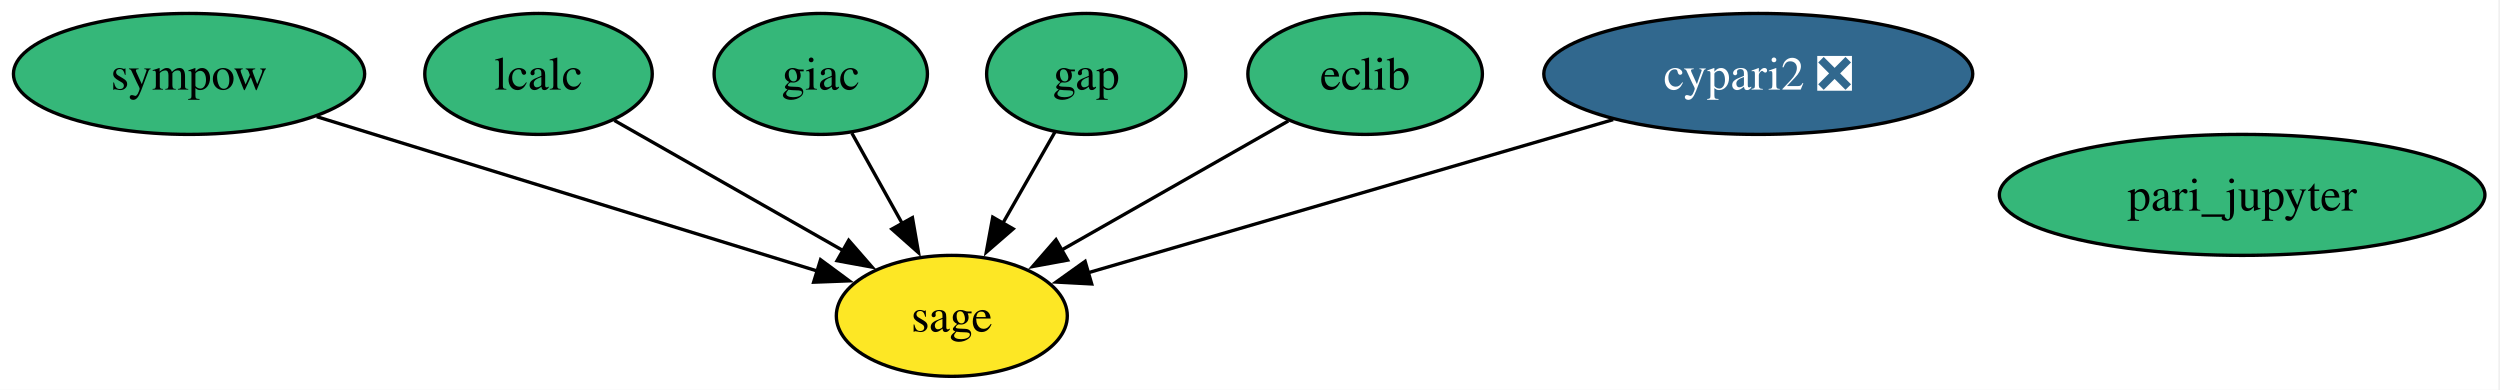
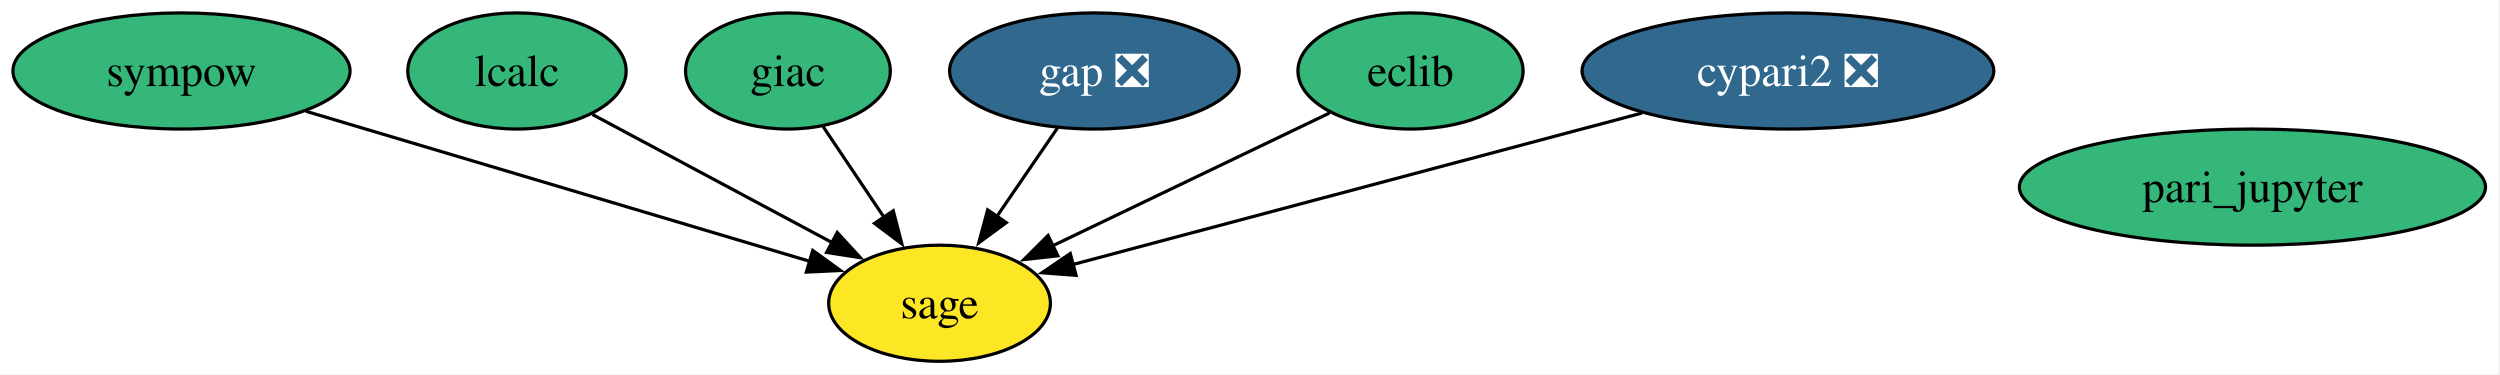
- <svg xmlns="http://www.w3.org/2000/svg" xmlns:xlink="http://www.w3.org/1999/xlink" width="744pt" height="116pt" viewBox="0.00 0.00 744.00 116.00">
+ <svg xmlns="http://www.w3.org/2000/svg" xmlns:xlink="http://www.w3.org/1999/xlink" width="775pt" height="116pt" viewBox="0.00 0.00 775.00 116.00">
  <g id="graph0" class="graph" transform="scale(1 1) rotate(0) translate(4 112)">
-     <polygon fill="white" stroke="none" points="-4,4 -4,-112 739.51,-112 739.51,4 -4,4" />
+     <polygon fill="white" stroke="none" points="-4,4 -4,-112 770.51,-112 770.51,4 -4,4" />
    <g id="node1" class="node">
      <g id="a_node1">
        <a xlink:href="https://github.com/conda-forge/cypari2-feedstock/pull/68" xlink:title="cypari2 ❎">
-           <ellipse fill="#31688e" stroke="black" cx="519.26" cy="-90" rx="63.83" ry="18" />
-           <text xml:space="preserve" text-anchor="middle" x="519.26" y="-85.33" font-family="Times,serif" font-size="14.00" fill="white">cypari2 ❎</text>
+           <ellipse fill="#31688e" stroke="black" cx="550.26" cy="-90" rx="63.83" ry="18" />
+           <text xml:space="preserve" text-anchor="middle" x="550.26" y="-85.33" font-family="Times,serif" font-size="14.00" fill="white">cypari2 ❎</text>
        </a>
      </g>
    </g>
    <g id="node7" class="node">
      <g id="a_node7">
        <a xlink:href="https://github.com/conda-forge/sage-feedstock" xlink:title="sage">
-           <ellipse fill="#fde725" stroke="black" cx="279.26" cy="-18" rx="34.37" ry="18" />
-           <text xml:space="preserve" text-anchor="middle" x="279.26" y="-13.32" font-family="Times,serif" font-size="14.00">sage</text>
+           <ellipse fill="#fde725" stroke="black" cx="287.26" cy="-18" rx="34.37" ry="18" />
+           <text xml:space="preserve" text-anchor="middle" x="287.26" y="-13.32" font-family="Times,serif" font-size="14.00">sage</text>
        </a>
      </g>
    </g>
    <g id="edge1" class="edge">
-       <path fill="none" stroke="black" d="M476.08,-76.4C431.72,-63.47 363.22,-43.49 319.85,-30.84" />
-       <polygon fill="black" stroke="black" points="320.89,-27.5 310.31,-28.06 318.93,-34.22 320.89,-27.5" />
+       <path fill="none" stroke="black" d="M505.05,-76.97C455.42,-63.76 376.44,-42.74 328.46,-29.97" />
+       <polygon fill="black" stroke="black" points="329.58,-26.64 319.02,-27.45 327.78,-33.41 329.58,-26.64" />
    </g>
    <g id="node2" class="node">
      <g id="a_node2">
        <a xlink:href="https://github.com/conda-forge/eclib-feedstock" xlink:title="eclib">
-           <ellipse fill="#35b779" stroke="black" cx="402.26" cy="-90" rx="34.9" ry="18" />
-           <text xml:space="preserve" text-anchor="middle" x="402.26" y="-85.33" font-family="Times,serif" font-size="14.00">eclib</text>
+           <ellipse fill="#35b779" stroke="black" cx="433.26" cy="-90" rx="34.9" ry="18" />
+           <text xml:space="preserve" text-anchor="middle" x="433.26" y="-85.33" font-family="Times,serif" font-size="14.00">eclib</text>
        </a>
      </g>
    </g>
    <g id="edge2" class="edge">
-       <path fill="none" stroke="black" d="M379.41,-76C360.43,-65.19 333.18,-49.68 311.89,-37.57" />
-       <polygon fill="black" stroke="black" points="313.72,-34.59 303.3,-32.68 310.26,-40.67 313.72,-34.59" />
+       <path fill="none" stroke="black" d="M408.16,-76.97C384.51,-65.63 348.86,-48.53 322.39,-35.84" />
+       <polygon fill="black" stroke="black" points="323.93,-32.7 313.4,-31.53 320.9,-39.01 323.93,-32.7" />
    </g>
    <g id="node3" class="node">
      <g id="a_node3">
-         <a xlink:href="https://github.com/conda-forge/gap-feedstock" xlink:title="gap">
-           <ellipse fill="#35b779" stroke="black" cx="319.26" cy="-90" rx="29.64" ry="18" />
-           <text xml:space="preserve" text-anchor="middle" x="319.26" y="-85.33" font-family="Times,serif" font-size="14.00">gap</text>
+         <a xlink:href="https://github.com/conda-forge/gap-feedstock/pull/108" xlink:title="gap ❎">
+           <ellipse fill="#31688e" stroke="black" cx="335.26" cy="-90" rx="44.89" ry="18" />
+           <text xml:space="preserve" text-anchor="middle" x="335.26" y="-85.33" font-family="Times,serif" font-size="14.00" fill="white">gap ❎</text>
        </a>
      </g>
    </g>
    <g id="edge3" class="edge">
-       <path fill="none" stroke="black" d="M309.98,-72.76C305.35,-64.67 299.64,-54.66 294.4,-45.49" />
-       <polygon fill="black" stroke="black" points="297.52,-43.89 289.52,-36.95 291.44,-47.37 297.52,-43.89" />
+       <path fill="none" stroke="black" d="M323.88,-72.41C318.27,-64.22 311.36,-54.14 305.06,-44.95" />
+       <polygon fill="black" stroke="black" points="307.95,-42.99 299.41,-36.72 302.18,-46.94 307.95,-42.99" />
    </g>
    <g id="node4" class="node">
      <g id="a_node4">
        <a xlink:href="https://github.com/conda-forge/giac-feedstock" xlink:title="giac">
          <ellipse fill="#35b779" stroke="black" cx="240.26" cy="-90" rx="31.74" ry="18" />
          <text xml:space="preserve" text-anchor="middle" x="240.26" y="-85.33" font-family="Times,serif" font-size="14.00">giac</text>
        </a>
      </g>
    </g>
    <g id="edge4" class="edge">
-       <path fill="none" stroke="black" d="M249.5,-72.41C254.02,-64.3 259.56,-54.35 264.64,-45.25" />
-       <polygon fill="black" stroke="black" points="267.54,-47.23 269.35,-36.79 261.42,-43.82 267.54,-47.23" />
+       <path fill="none" stroke="black" d="M251.16,-72.76C256.8,-64.37 263.8,-53.93 270.14,-44.5" />
+       <polygon fill="black" stroke="black" points="272.91,-46.66 275.57,-36.4 267.09,-42.76 272.91,-46.66" />
    </g>
    <g id="node5" class="node">
      <g id="a_node5">
        <a xlink:href="https://github.com/conda-forge/lcalc-feedstock" xlink:title="lcalc">
          <ellipse fill="#35b779" stroke="black" cx="156.26" cy="-90" rx="33.85" ry="18" />
          <text xml:space="preserve" text-anchor="middle" x="156.26" y="-85.33" font-family="Times,serif" font-size="14.00">lcalc</text>
        </a>
      </g>
    </g>
    <g id="edge5" class="edge">
-       <path fill="none" stroke="black" d="M178.82,-76.16C197.89,-65.31 225.45,-49.62 246.88,-37.43" />
-       <polygon fill="black" stroke="black" points="248.57,-40.49 255.53,-32.51 245.11,-34.41 248.57,-40.49" />
+       <path fill="none" stroke="black" d="M179.68,-76.49C200.36,-65.44 230.74,-49.2 253.95,-36.8" />
+       <polygon fill="black" stroke="black" points="255.54,-39.92 262.71,-32.12 252.24,-33.75 255.54,-39.92" />
    </g>
    <g id="node6" class="node">
      <g id="a_node6">
        <a xlink:href="https://github.com/conda-forge/pari_jupyter-feedstock" xlink:title="pari_jupyter">
-           <ellipse fill="#35b779" stroke="black" cx="663.26" cy="-54" rx="72.25" ry="18" />
-           <text xml:space="preserve" text-anchor="middle" x="663.26" y="-49.33" font-family="Times,serif" font-size="14.00">pari_jupyter</text>
+           <ellipse fill="#35b779" stroke="black" cx="694.26" cy="-54" rx="72.25" ry="18" />
+           <text xml:space="preserve" text-anchor="middle" x="694.26" y="-49.33" font-family="Times,serif" font-size="14.00">pari_jupyter</text>
        </a>
      </g>
    </g>
    <g id="node8" class="node">
      <g id="a_node8">
        <a xlink:href="https://github.com/conda-forge/sympow-feedstock" xlink:title="sympow">
          <ellipse fill="#35b779" stroke="black" cx="52.26" cy="-90" rx="52.26" ry="18" />
          <text xml:space="preserve" text-anchor="middle" x="52.26" y="-85.33" font-family="Times,serif" font-size="14.00">sympow</text>
        </a>
      </g>
    </g>
    <g id="edge6" class="edge">
-       <path fill="none" stroke="black" d="M90.25,-77.28C131.53,-64.56 197.18,-44.31 239.24,-31.34" />
-       <polygon fill="black" stroke="black" points="240.2,-34.71 248.72,-28.42 238.14,-28.02 240.2,-34.71" />
+       <path fill="none" stroke="black" d="M90.8,-77.52C133.93,-64.67 203.46,-43.96 247.19,-30.94" />
+       <polygon fill="black" stroke="black" points="247.96,-34.36 256.54,-28.15 245.96,-27.65 247.96,-34.36" />
    </g>
  </g>
</svg>
